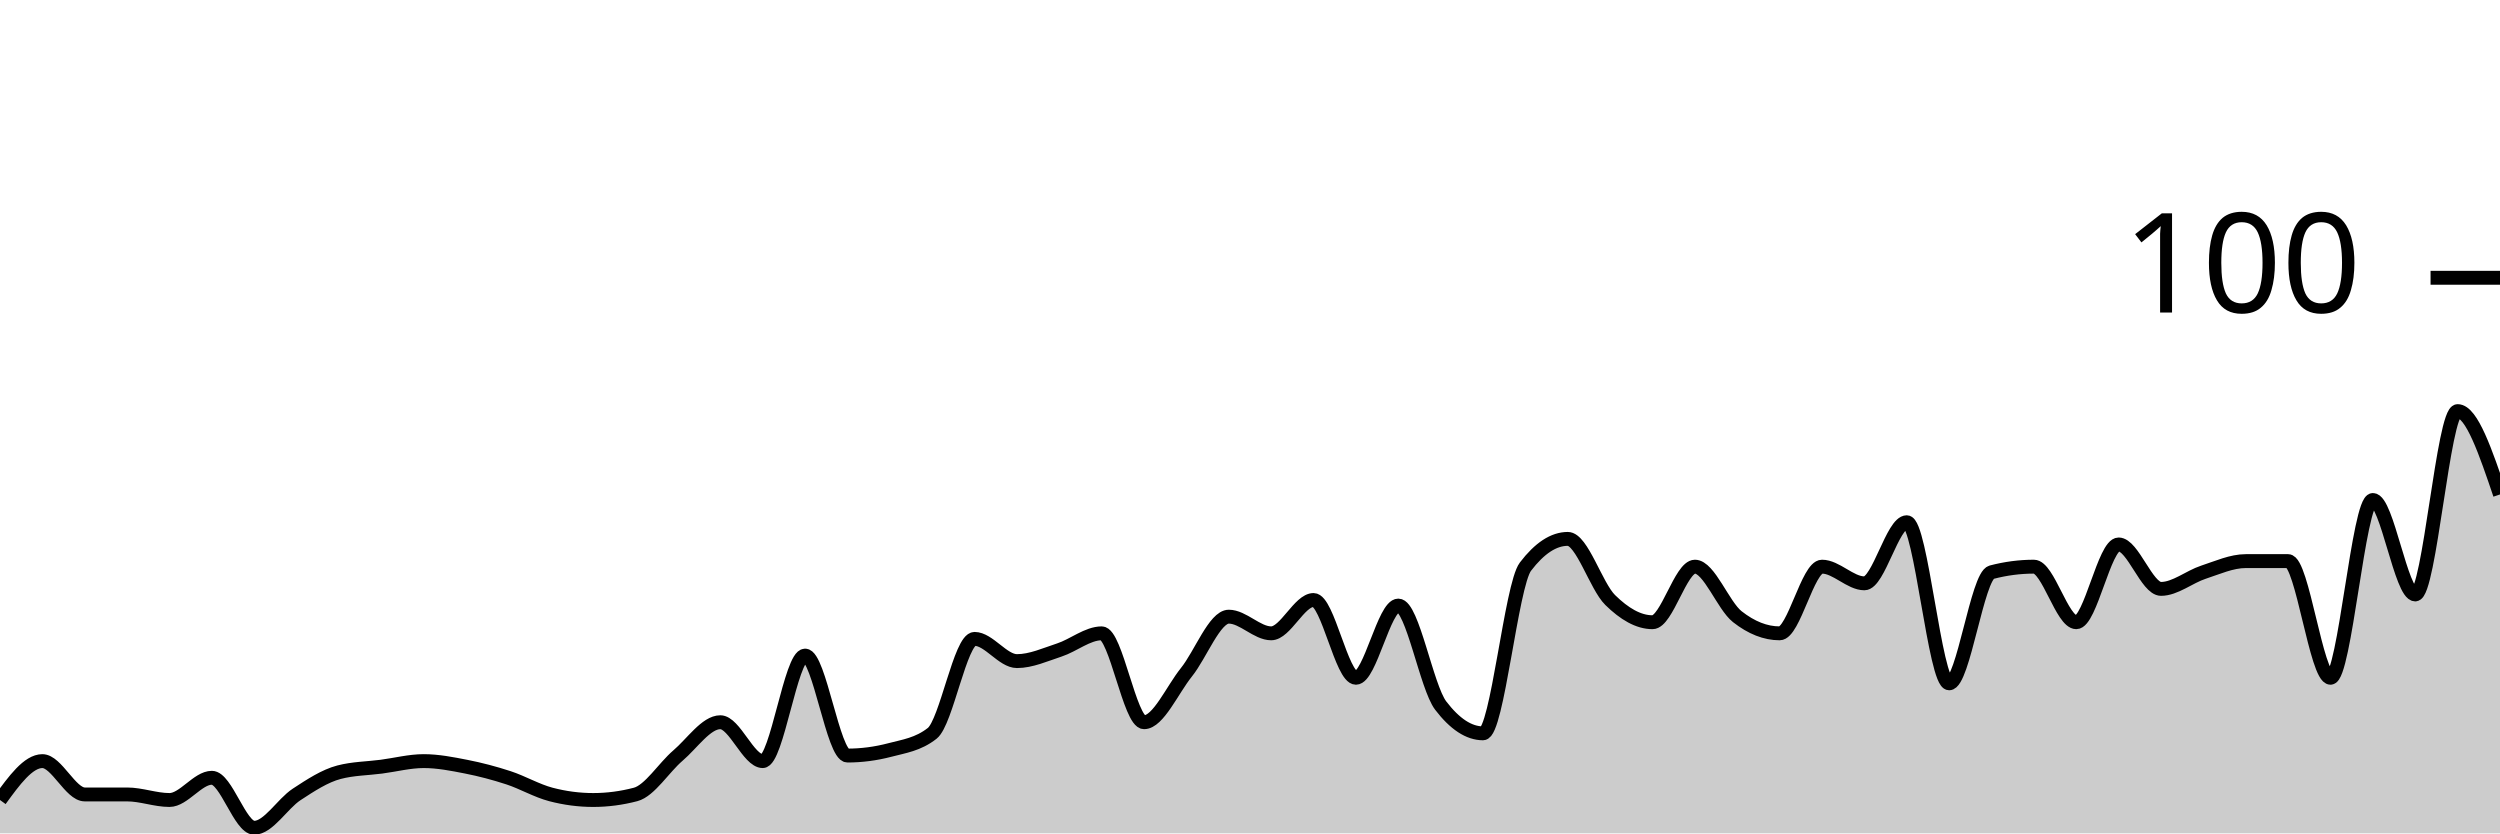
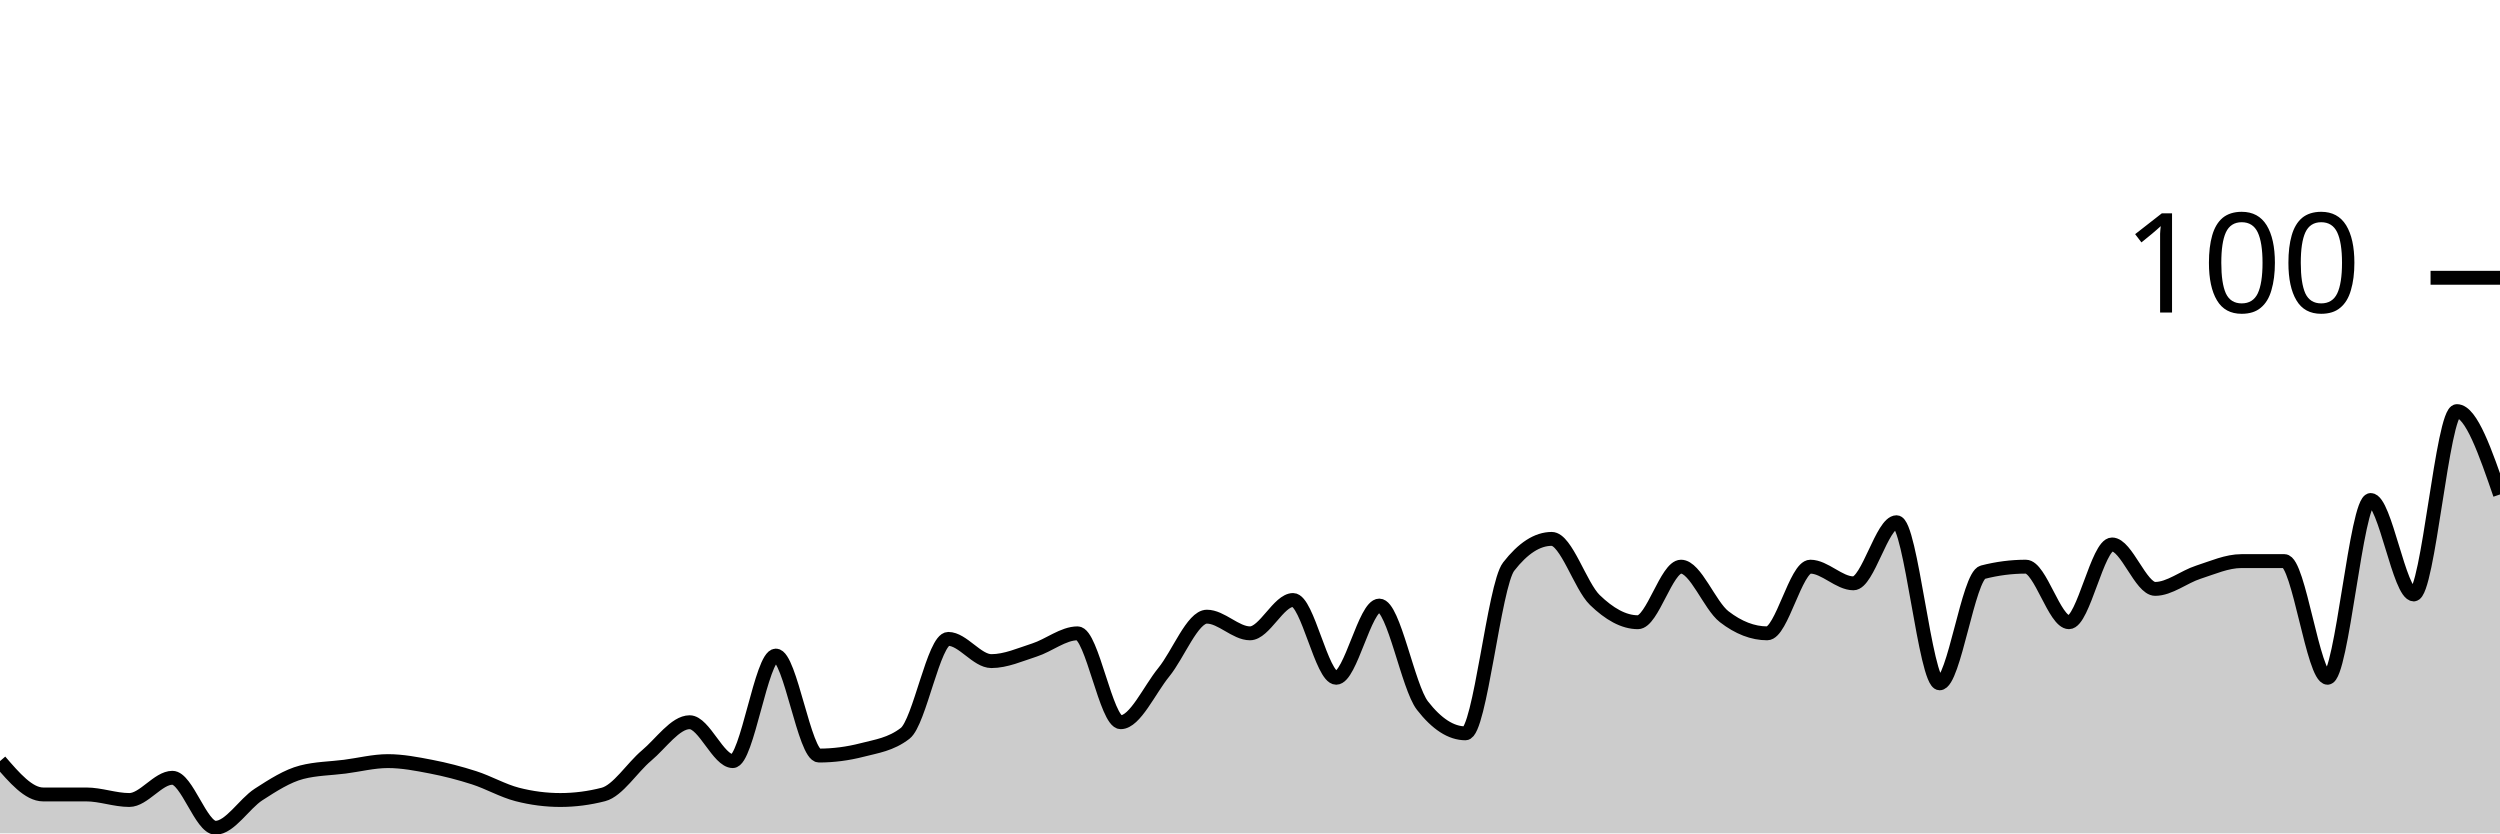
<svg xmlns="http://www.w3.org/2000/svg" viewBox="0 0 180 60">
  <g transform="translate(0,20)">
-     <path class="area" fill="rgba(0, 0, 0, 0.2)" d="M0,37.6C1.017,36.2,2.034,34.8,3.051,34.8C4.068,34.8,5.085,37.2,6.102,37.2C7.119,37.2,8.136,37.2,9.153,37.2C10.169,37.2,11.186,37.6,12.203,37.6C13.22,37.6,14.237,36,15.254,36C16.271,36,17.288,39.6,18.305,39.6C19.322,39.6,20.339,37.867,21.356,37.2C22.373,36.533,23.39,35.867,24.407,35.6C25.424,35.333,26.441,35.333,27.458,35.2C28.475,35.067,29.492,34.8,30.508,34.8C31.525,34.8,32.542,35,33.559,35.2C34.576,35.4,35.593,35.667,36.61,36C37.627,36.333,38.644,36.933,39.661,37.2C40.678,37.467,41.695,37.6,42.712,37.6C43.729,37.6,44.746,37.467,45.763,37.2C46.78,36.933,47.797,35.267,48.814,34.4C49.831,33.533,50.847,32,51.864,32C52.881,32,53.898,34.8,54.915,34.8C55.932,34.8,56.949,27.2,57.966,27.2C58.983,27.2,60,34.4,61.017,34.4C62.034,34.4,63.051,34.267,64.068,34C65.085,33.733,66.102,33.6,67.119,32.8C68.136,32,69.153,26,70.169,26C71.186,26,72.203,27.6,73.22,27.6C74.237,27.6,75.254,27.133,76.271,26.8C77.288,26.467,78.305,25.6,79.322,25.6C80.339,25.6,81.356,32,82.373,32C83.39,32,84.407,29.667,85.424,28.4C86.441,27.133,87.458,24.4,88.475,24.4C89.492,24.4,90.508,25.6,91.525,25.6C92.542,25.6,93.559,23.2,94.576,23.2C95.593,23.2,96.61,28.8,97.627,28.8C98.644,28.8,99.661,23.6,100.678,23.6C101.695,23.6,102.712,29.467,103.729,30.8C104.746,32.133,105.763,32.8,106.78,32.8C107.797,32.8,108.814,22.133,109.831,20.8C110.847,19.467,111.864,18.8,112.881,18.8C113.898,18.8,114.915,22.2,115.932,23.2C116.949,24.2,117.966,24.8,118.983,24.8C120,24.8,121.017,20.8,122.034,20.8C123.051,20.8,124.068,23.6,125.085,24.4C126.102,25.2,127.119,25.6,128.136,25.6C129.153,25.6,130.169,20.8,131.186,20.8C132.203,20.8,133.22,22,134.237,22C135.254,22,136.271,17.6,137.288,17.6C138.305,17.6,139.322,29.2,140.339,29.2C141.356,29.2,142.373,21.467,143.39,21.2C144.407,20.933,145.424,20.8,146.441,20.8C147.458,20.8,148.475,24.8,149.492,24.8C150.508,24.8,151.525,19.2,152.542,19.2C153.559,19.2,154.576,22.4,155.593,22.4C156.61,22.4,157.627,21.533,158.644,21.2C159.661,20.867,160.678,20.4,161.695,20.4C162.712,20.4,163.729,20.4,164.746,20.4C165.763,20.4,166.78,28.8,167.797,28.8C168.814,28.8,169.831,16,170.847,16C171.864,16,172.881,22.8,173.898,22.8C174.915,22.8,175.932,9.6,176.949,9.6C177.966,9.6,178.983,12.6,180,15.6L180,40C178.983,40,177.966,40,176.949,40C175.932,40,174.915,40,173.898,40C172.881,40,171.864,40,170.847,40C169.831,40,168.814,40,167.797,40C166.78,40,165.763,40,164.746,40C163.729,40,162.712,40,161.695,40C160.678,40,159.661,40,158.644,40C157.627,40,156.61,40,155.593,40C154.576,40,153.559,40,152.542,40C151.525,40,150.508,40,149.492,40C148.475,40,147.458,40,146.441,40C145.424,40,144.407,40,143.39,40C142.373,40,141.356,40,140.339,40C139.322,40,138.305,40,137.288,40C136.271,40,135.254,40,134.237,40C133.22,40,132.203,40,131.186,40C130.169,40,129.153,40,128.136,40C127.119,40,126.102,40,125.085,40C124.068,40,123.051,40,122.034,40C121.017,40,120,40,118.983,40C117.966,40,116.949,40,115.932,40C114.915,40,113.898,40,112.881,40C111.864,40,110.847,40,109.831,40C108.814,40,107.797,40,106.78,40C105.763,40,104.746,40,103.729,40C102.712,40,101.695,40,100.678,40C99.661,40,98.644,40,97.627,40C96.61,40,95.593,40,94.576,40C93.559,40,92.542,40,91.525,40C90.508,40,89.492,40,88.475,40C87.458,40,86.441,40,85.424,40C84.407,40,83.39,40,82.373,40C81.356,40,80.339,40,79.322,40C78.305,40,77.288,40,76.271,40C75.254,40,74.237,40,73.22,40C72.203,40,71.186,40,70.169,40C69.153,40,68.136,40,67.119,40C66.102,40,65.085,40,64.068,40C63.051,40,62.034,40,61.017,40C60,40,58.983,40,57.966,40C56.949,40,55.932,40,54.915,40C53.898,40,52.881,40,51.864,40C50.847,40,49.831,40,48.814,40C47.797,40,46.78,40,45.763,40C44.746,40,43.729,40,42.712,40C41.695,40,40.678,40,39.661,40C38.644,40,37.627,40,36.61,40C35.593,40,34.576,40,33.559,40C32.542,40,31.525,40,30.508,40C29.492,40,28.475,40,27.458,40C26.441,40,25.424,40,24.407,40C23.39,40,22.373,40,21.356,40C20.339,40,19.322,40,18.305,40C17.288,40,16.271,40,15.254,40C14.237,40,13.22,40,12.203,40C11.186,40,10.169,40,9.153,40C8.136,40,7.119,40,6.102,40C5.085,40,4.068,40,3.051,40C2.034,40,1.017,40,0,40Z" />
-     <path class="line" stroke="black" fill="none" d="M0,37.6C1.017,36.2,2.034,34.8,3.051,34.8C4.068,34.8,5.085,37.2,6.102,37.2C7.119,37.2,8.136,37.2,9.153,37.2C10.169,37.2,11.186,37.6,12.203,37.6C13.22,37.6,14.237,36,15.254,36C16.271,36,17.288,39.6,18.305,39.6C19.322,39.6,20.339,37.867,21.356,37.2C22.373,36.533,23.39,35.867,24.407,35.6C25.424,35.333,26.441,35.333,27.458,35.2C28.475,35.067,29.492,34.8,30.508,34.8C31.525,34.8,32.542,35,33.559,35.2C34.576,35.4,35.593,35.667,36.61,36C37.627,36.333,38.644,36.933,39.661,37.2C40.678,37.467,41.695,37.6,42.712,37.6C43.729,37.6,44.746,37.467,45.763,37.2C46.78,36.933,47.797,35.267,48.814,34.4C49.831,33.533,50.847,32,51.864,32C52.881,32,53.898,34.8,54.915,34.8C55.932,34.8,56.949,27.2,57.966,27.2C58.983,27.2,60,34.4,61.017,34.4C62.034,34.4,63.051,34.267,64.068,34C65.085,33.733,66.102,33.6,67.119,32.8C68.136,32,69.153,26,70.169,26C71.186,26,72.203,27.6,73.22,27.6C74.237,27.6,75.254,27.133,76.271,26.8C77.288,26.467,78.305,25.6,79.322,25.6C80.339,25.6,81.356,32,82.373,32C83.39,32,84.407,29.667,85.424,28.4C86.441,27.133,87.458,24.4,88.475,24.4C89.492,24.4,90.508,25.6,91.525,25.6C92.542,25.6,93.559,23.2,94.576,23.2C95.593,23.2,96.61,28.8,97.627,28.8C98.644,28.8,99.661,23.6,100.678,23.6C101.695,23.6,102.712,29.467,103.729,30.8C104.746,32.133,105.763,32.8,106.78,32.8C107.797,32.8,108.814,22.133,109.831,20.8C110.847,19.467,111.864,18.8,112.881,18.8C113.898,18.8,114.915,22.2,115.932,23.2C116.949,24.2,117.966,24.8,118.983,24.8C120,24.8,121.017,20.8,122.034,20.8C123.051,20.8,124.068,23.6,125.085,24.4C126.102,25.2,127.119,25.6,128.136,25.6C129.153,25.6,130.169,20.8,131.186,20.8C132.203,20.8,133.22,22,134.237,22C135.254,22,136.271,17.6,137.288,17.6C138.305,17.6,139.322,29.2,140.339,29.2C141.356,29.2,142.373,21.467,143.39,21.2C144.407,20.933,145.424,20.8,146.441,20.8C147.458,20.8,148.475,24.8,149.492,24.8C150.508,24.8,151.525,19.2,152.542,19.2C153.559,19.2,154.576,22.4,155.593,22.4C156.61,22.4,157.627,21.533,158.644,21.2C159.661,20.867,160.678,20.4,161.695,20.4C162.712,20.4,163.729,20.4,164.746,20.4C165.763,20.4,166.78,28.8,167.797,28.8C168.814,28.8,169.831,16,170.847,16C171.864,16,172.881,22.8,173.898,22.8C174.915,22.8,175.932,9.6,176.949,9.6C177.966,9.6,178.983,12.6,180,15.6" />
+     <path class="area" fill="rgba(0, 0, 0, 0.2)" d="M0,34.8C1.034,36,2.069,37.2,3.103,37.2C4.138,37.2,5.172,37.2,6.207,37.2C7.241,37.2,8.276,37.6,9.31,37.6C10.345,37.6,11.379,36,12.414,36C13.448,36,14.483,39.6,15.517,39.6C16.552,39.6,17.586,37.867,18.621,37.2C19.655,36.533,20.69,35.867,21.724,35.6C22.759,35.333,23.793,35.333,24.828,35.2C25.862,35.067,26.897,34.8,27.931,34.8C28.966,34.8,30,35,31.034,35.2C32.069,35.4,33.103,35.667,34.138,36C35.172,36.333,36.207,36.933,37.241,37.2C38.276,37.467,39.31,37.6,40.345,37.6C41.379,37.6,42.414,37.467,43.448,37.2C44.483,36.933,45.517,35.267,46.552,34.4C47.586,33.533,48.621,32,49.655,32C50.69,32,51.724,34.8,52.759,34.8C53.793,34.8,54.828,27.2,55.862,27.2C56.897,27.2,57.931,34.4,58.966,34.4C60,34.4,61.034,34.267,62.069,34C63.103,33.733,64.138,33.6,65.172,32.8C66.207,32,67.241,26,68.276,26C69.31,26,70.345,27.6,71.379,27.6C72.414,27.6,73.448,27.133,74.483,26.8C75.517,26.467,76.552,25.6,77.586,25.6C78.621,25.6,79.655,32,80.69,32C81.724,32,82.759,29.667,83.793,28.4C84.828,27.133,85.862,24.4,86.897,24.4C87.931,24.4,88.966,25.6,90,25.6C91.034,25.6,92.069,23.2,93.103,23.2C94.138,23.2,95.172,28.8,96.207,28.8C97.241,28.8,98.276,23.6,99.31,23.6C100.345,23.6,101.379,29.467,102.414,30.8C103.448,32.133,104.483,32.8,105.517,32.8C106.552,32.8,107.586,22.133,108.621,20.8C109.655,19.467,110.69,18.8,111.724,18.8C112.759,18.8,113.793,22.2,114.828,23.2C115.862,24.2,116.897,24.8,117.931,24.8C118.966,24.8,120,20.8,121.034,20.8C122.069,20.8,123.103,23.6,124.138,24.4C125.172,25.2,126.207,25.6,127.241,25.6C128.276,25.6,129.31,20.8,130.345,20.8C131.379,20.8,132.414,22,133.448,22C134.483,22,135.517,17.6,136.552,17.6C137.586,17.6,138.621,29.2,139.655,29.2C140.69,29.2,141.724,21.467,142.759,21.2C143.793,20.933,144.828,20.8,145.862,20.8C146.897,20.8,147.931,24.8,148.966,24.8C150,24.8,151.034,19.2,152.069,19.2C153.103,19.2,154.138,22.4,155.172,22.4C156.207,22.4,157.241,21.533,158.276,21.2C159.31,20.867,160.345,20.4,161.379,20.4C162.414,20.4,163.448,20.4,164.483,20.4C165.517,20.4,166.552,28.8,167.586,28.8C168.621,28.8,169.655,16,170.69,16C171.724,16,172.759,22.8,173.793,22.8C174.828,22.8,175.862,9.6,176.897,9.6C177.931,9.6,178.966,12.6,180,15.6L180,40C178.966,40,177.931,40,176.897,40C175.862,40,174.828,40,173.793,40C172.759,40,171.724,40,170.69,40C169.655,40,168.621,40,167.586,40C166.552,40,165.517,40,164.483,40C163.448,40,162.414,40,161.379,40C160.345,40,159.31,40,158.276,40C157.241,40,156.207,40,155.172,40C154.138,40,153.103,40,152.069,40C151.034,40,150,40,148.966,40C147.931,40,146.897,40,145.862,40C144.828,40,143.793,40,142.759,40C141.724,40,140.69,40,139.655,40C138.621,40,137.586,40,136.552,40C135.517,40,134.483,40,133.448,40C132.414,40,131.379,40,130.345,40C129.31,40,128.276,40,127.241,40C126.207,40,125.172,40,124.138,40C123.103,40,122.069,40,121.034,40C120,40,118.966,40,117.931,40C116.897,40,115.862,40,114.828,40C113.793,40,112.759,40,111.724,40C110.69,40,109.655,40,108.621,40C107.586,40,106.552,40,105.517,40C104.483,40,103.448,40,102.414,40C101.379,40,100.345,40,99.31,40C98.276,40,97.241,40,96.207,40C95.172,40,94.138,40,93.103,40C92.069,40,91.034,40,90,40C88.966,40,87.931,40,86.897,40C85.862,40,84.828,40,83.793,40C82.759,40,81.724,40,80.69,40C79.655,40,78.621,40,77.586,40C76.552,40,75.517,40,74.483,40C73.448,40,72.414,40,71.379,40C70.345,40,69.31,40,68.276,40C67.241,40,66.207,40,65.172,40C64.138,40,63.103,40,62.069,40C61.034,40,60,40,58.966,40C57.931,40,56.897,40,55.862,40C54.828,40,53.793,40,52.759,40C51.724,40,50.69,40,49.655,40C48.621,40,47.586,40,46.552,40C45.517,40,44.483,40,43.448,40C42.414,40,41.379,40,40.345,40C39.31,40,38.276,40,37.241,40C36.207,40,35.172,40,34.138,40C33.103,40,32.069,40,31.034,40C30,40,28.966,40,27.931,40C26.897,40,25.862,40,24.828,40C23.793,40,22.759,40,21.724,40C20.69,40,19.655,40,18.621,40C17.586,40,16.552,40,15.517,40C14.483,40,13.448,40,12.414,40C11.379,40,10.345,40,9.31,40C8.276,40,7.241,40,6.207,40C5.172,40,4.138,40,3.103,40C2.069,40,1.034,40,0,40Z" />
+     <path class="line" stroke="black" fill="none" d="M0,34.8C1.034,36,2.069,37.2,3.103,37.2C4.138,37.2,5.172,37.2,6.207,37.2C7.241,37.2,8.276,37.6,9.31,37.6C10.345,37.6,11.379,36,12.414,36C13.448,36,14.483,39.6,15.517,39.6C16.552,39.6,17.586,37.867,18.621,37.2C19.655,36.533,20.69,35.867,21.724,35.6C22.759,35.333,23.793,35.333,24.828,35.2C25.862,35.067,26.897,34.8,27.931,34.8C28.966,34.8,30,35,31.034,35.2C32.069,35.4,33.103,35.667,34.138,36C35.172,36.333,36.207,36.933,37.241,37.2C38.276,37.467,39.31,37.6,40.345,37.6C41.379,37.6,42.414,37.467,43.448,37.2C44.483,36.933,45.517,35.267,46.552,34.4C47.586,33.533,48.621,32,49.655,32C50.69,32,51.724,34.8,52.759,34.8C53.793,34.8,54.828,27.2,55.862,27.2C56.897,27.2,57.931,34.4,58.966,34.4C60,34.4,61.034,34.267,62.069,34C63.103,33.733,64.138,33.6,65.172,32.8C66.207,32,67.241,26,68.276,26C69.31,26,70.345,27.6,71.379,27.6C72.414,27.6,73.448,27.133,74.483,26.8C75.517,26.467,76.552,25.6,77.586,25.6C78.621,25.6,79.655,32,80.69,32C81.724,32,82.759,29.667,83.793,28.4C84.828,27.133,85.862,24.4,86.897,24.4C87.931,24.4,88.966,25.6,90,25.6C91.034,25.6,92.069,23.2,93.103,23.2C94.138,23.2,95.172,28.8,96.207,28.8C97.241,28.8,98.276,23.6,99.31,23.6C100.345,23.6,101.379,29.467,102.414,30.8C103.448,32.133,104.483,32.8,105.517,32.8C106.552,32.8,107.586,22.133,108.621,20.8C109.655,19.467,110.69,18.8,111.724,18.8C112.759,18.8,113.793,22.2,114.828,23.2C115.862,24.2,116.897,24.8,117.931,24.8C118.966,24.8,120,20.8,121.034,20.8C122.069,20.8,123.103,23.6,124.138,24.4C125.172,25.2,126.207,25.6,127.241,25.6C128.276,25.6,129.31,20.8,130.345,20.8C131.379,20.8,132.414,22,133.448,22C134.483,22,135.517,17.6,136.552,17.6C137.586,17.6,138.621,29.2,139.655,29.2C140.69,29.2,141.724,21.467,142.759,21.2C143.793,20.933,144.828,20.8,145.862,20.8C146.897,20.8,147.931,24.8,148.966,24.8C150,24.8,151.034,19.2,152.069,19.2C153.103,19.2,154.138,22.4,155.172,22.4C156.207,22.4,157.241,21.533,158.276,21.2C159.31,20.867,160.345,20.4,161.379,20.4C162.414,20.4,163.448,20.4,164.483,20.4C165.517,20.4,166.552,28.8,167.586,28.8C168.621,28.8,169.655,16,170.69,16C171.724,16,172.759,22.8,173.793,22.8C174.828,22.8,175.862,9.6,176.897,9.6C177.931,9.6,178.966,12.6,180,15.6" />
    <path class="axis-ceiling" stroke-width="1" stroke="black" fill="none" d="M175,0L180,0" />
    <text class="axis-ceiling-label" font-family="sans-serif" text-anchor="end" font-size="10px" x="170" y="2.5">100</text>
  </g>
</svg>
